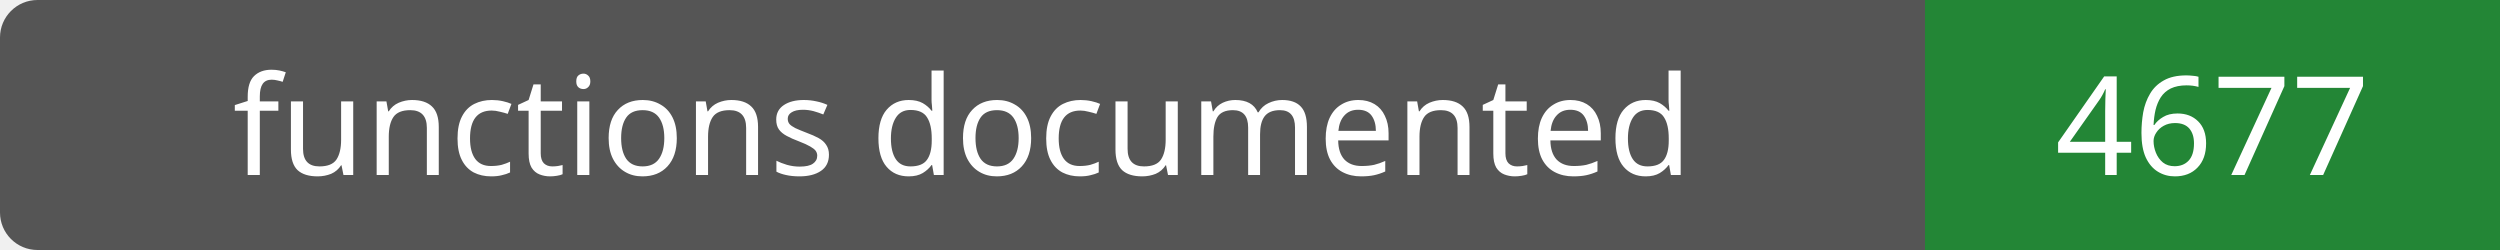
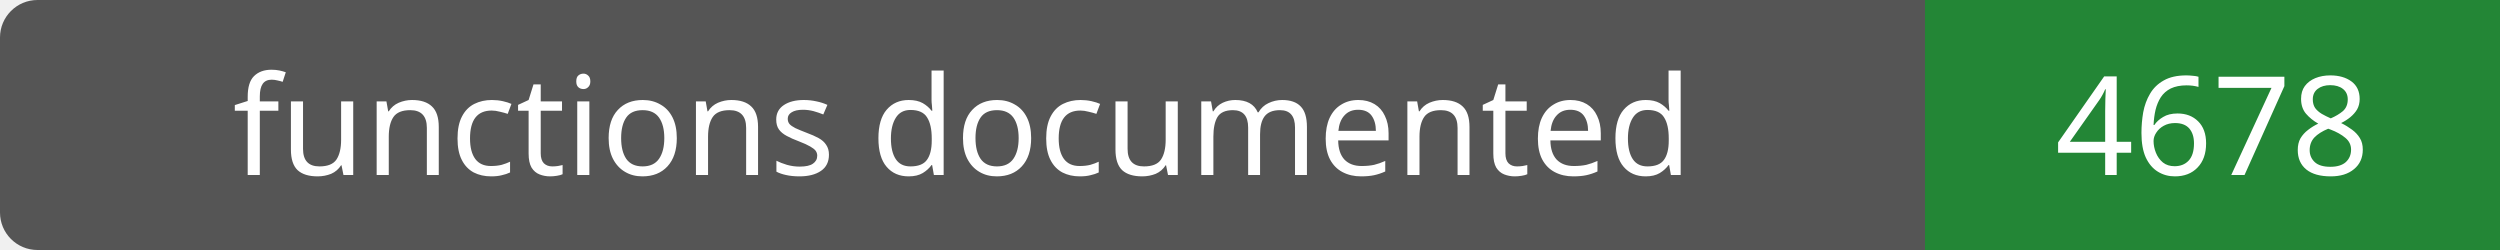
- <svg xmlns="http://www.w3.org/2000/svg" width="200" height="20" role="img" aria-label="functions documented: 4677">
+ <svg xmlns="http://www.w3.org/2000/svg" width="200" height="20" role="img" aria-label="functions documented: 4678">
  <rect width="200" height="20" rx="3" fill="#555" />
  <path fill="#238636" d="M154 0h46v20H154z" />
  <g fill="#fff" text-anchor="middle" font-family="Verdana,sans-serif" font-size="11">
    <text x="77.0" y="14">functions documented</text>
-     <text x="177.0" y="14">4677</text>
+     <text x="177.0" y="14">4678</text>
  </g>
</svg>
